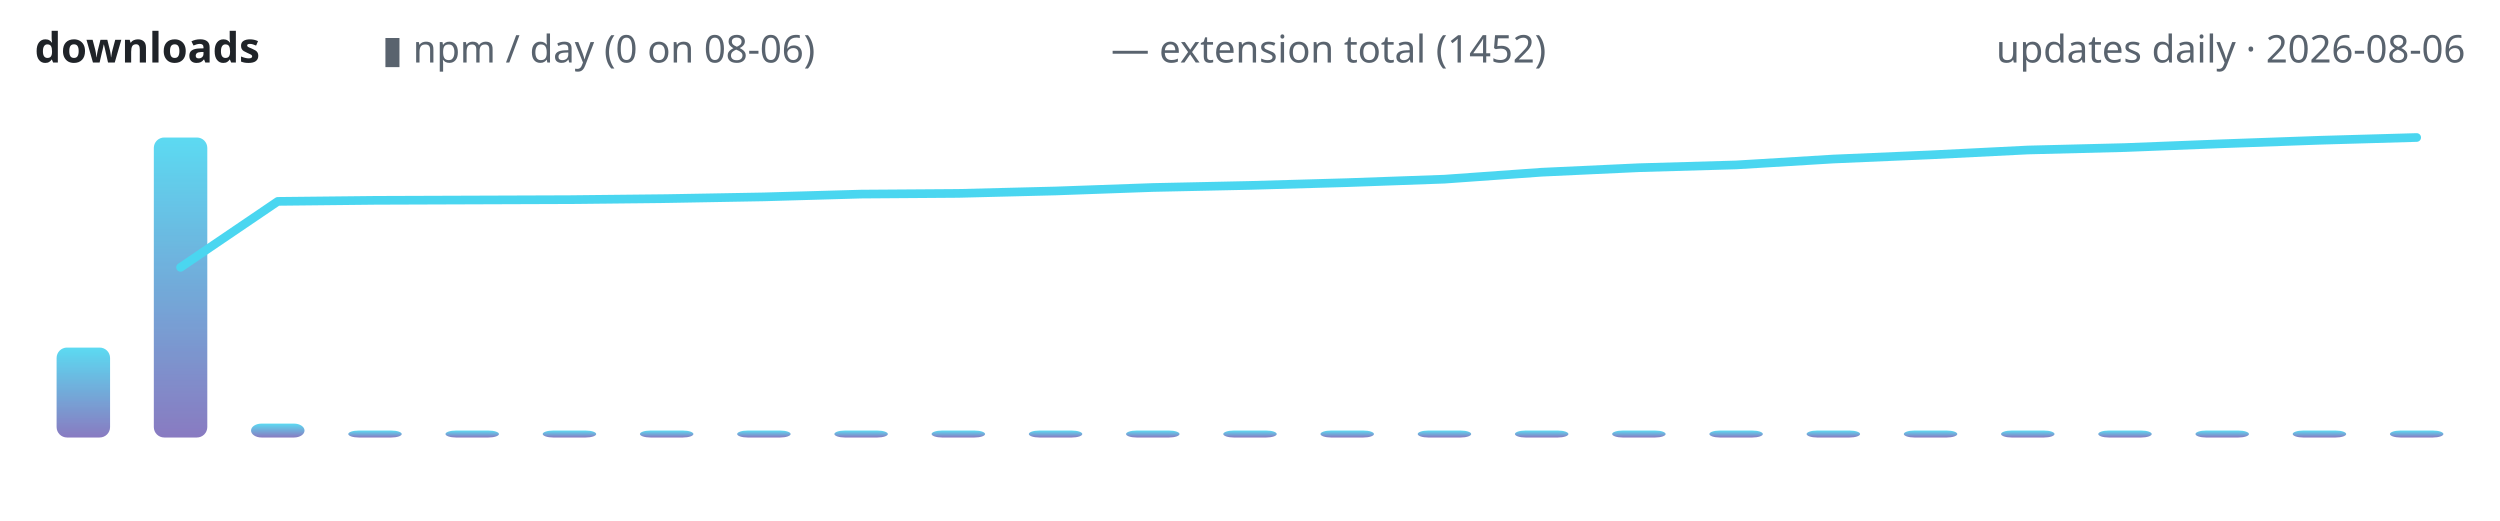
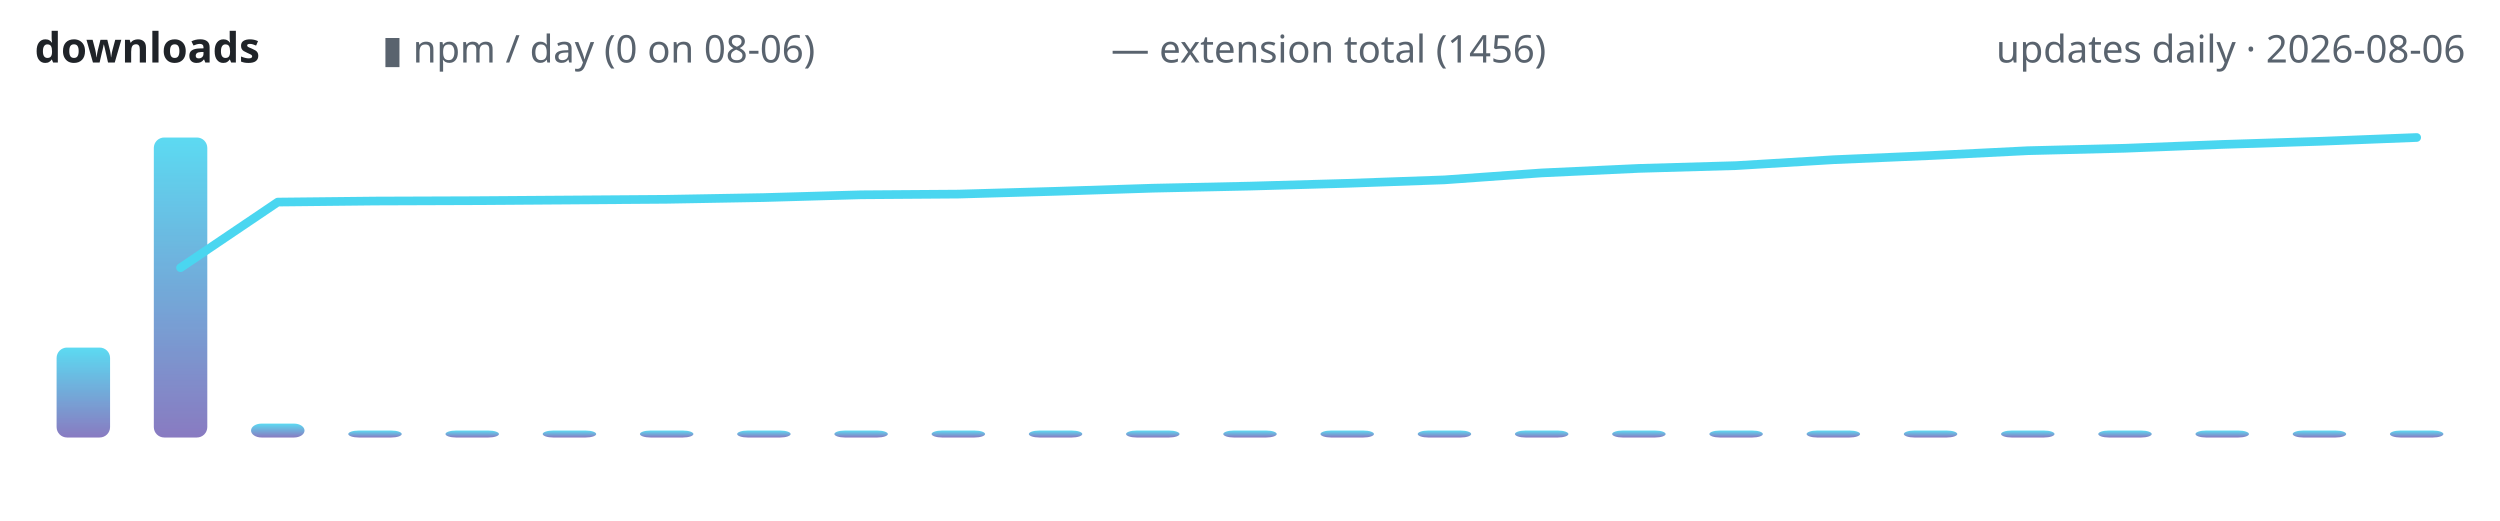
<svg xmlns="http://www.w3.org/2000/svg" width="720" height="150" viewBox="0 0 720 150" role="img" aria-label="lodestone downloads over time">
  <defs>
    <linearGradient id="g" x1="0" y1="1" x2="0" y2="0">
      <stop offset="0" stop-color="#7c6cba" />
      <stop offset="1" stop-color="#4ad6f0" />
    </linearGradient>
  </defs>
  <text x="10" y="18" font-family="ui-sans-serif,system-ui,sans-serif" font-size="12" font-weight="600" fill="#1f2328" text-anchor="start">downloads</text>
  <text x="110" y="18" font-family="ui-sans-serif,system-ui,sans-serif" font-size="11" font-weight="400" fill="#59636e" text-anchor="start">▮ npm / day (0 on 08-06)</text>
-   <text x="320" y="18" font-family="ui-sans-serif,system-ui,sans-serif" font-size="11" font-weight="400" fill="#59636e" text-anchor="start">— extension total (1452)</text>
+   <text x="320" y="18" font-family="ui-sans-serif,system-ui,sans-serif" font-size="11" font-weight="400" fill="#59636e" text-anchor="start">— extension total (1456)</text>
  <text x="710" y="18" font-family="ui-sans-serif,system-ui,sans-serif" font-size="11" font-weight="400" fill="#59636e" text-anchor="end">updates daily · 2026-08-06</text>
  <rect x="16.3" y="100.1" width="15.4" height="25.9" rx="3" fill="url(#g)" opacity="0.9" />
  <rect x="44.3" y="39.6" width="15.4" height="86.4" rx="3" fill="url(#g)" opacity="0.9" />
  <rect x="72.3" y="122.0" width="15.4" height="4.0" rx="3" fill="url(#g)" opacity="0.9" />
  <rect x="100.3" y="124.0" width="15.4" height="2.0" rx="3" fill="url(#g)" opacity="0.9" />
  <rect x="128.3" y="124.0" width="15.4" height="2.0" rx="3" fill="url(#g)" opacity="0.9" />
  <rect x="156.3" y="124.0" width="15.4" height="2.0" rx="3" fill="url(#g)" opacity="0.9" />
  <rect x="184.3" y="124.0" width="15.4" height="2.0" rx="3" fill="url(#g)" opacity="0.9" />
  <rect x="212.3" y="124.0" width="15.4" height="2.0" rx="3" fill="url(#g)" opacity="0.9" />
  <rect x="240.3" y="124.0" width="15.4" height="2.0" rx="3" fill="url(#g)" opacity="0.9" />
  <rect x="268.3" y="124.0" width="15.4" height="2.0" rx="3" fill="url(#g)" opacity="0.9" />
  <rect x="296.3" y="124.0" width="15.4" height="2.0" rx="3" fill="url(#g)" opacity="0.9" />
  <rect x="324.3" y="124.0" width="15.4" height="2.0" rx="3" fill="url(#g)" opacity="0.9" />
  <rect x="352.3" y="124.0" width="15.4" height="2.0" rx="3" fill="url(#g)" opacity="0.9" />
  <rect x="380.3" y="124.0" width="15.4" height="2.0" rx="3" fill="url(#g)" opacity="0.9" />
  <rect x="408.3" y="124.0" width="15.4" height="2.0" rx="3" fill="url(#g)" opacity="0.9" />
  <rect x="436.3" y="124.0" width="15.4" height="2.0" rx="3" fill="url(#g)" opacity="0.9" />
  <rect x="464.3" y="124.0" width="15.4" height="2.0" rx="3" fill="url(#g)" opacity="0.9" />
  <rect x="492.3" y="124.0" width="15.4" height="2.0" rx="3" fill="url(#g)" opacity="0.9" />
  <rect x="520.3" y="124.0" width="15.4" height="2.0" rx="3" fill="url(#g)" opacity="0.9" />
  <rect x="548.3" y="124.0" width="15.4" height="2.0" rx="3" fill="url(#g)" opacity="0.9" />
  <rect x="576.3" y="124.0" width="15.4" height="2.0" rx="3" fill="url(#g)" opacity="0.9" />
  <rect x="604.3" y="124.0" width="15.4" height="2.0" rx="3" fill="url(#g)" opacity="0.9" />
  <rect x="632.3" y="124.0" width="15.4" height="2.0" rx="3" fill="url(#g)" opacity="0.9" />
  <rect x="660.3" y="124.0" width="15.4" height="2.0" rx="3" fill="url(#g)" opacity="0.9" />
  <rect x="688.3" y="124.0" width="15.4" height="2.0" rx="3" fill="url(#g)" opacity="0.9" />
-   <polyline points="52.0,77.0 80.0,58.0 108.0,57.7 136.0,57.6 164.0,57.5 192.0,57.2 220.0,56.7 248.0,55.9 276.0,55.7 304.0,55.0 332.0,54.0 360.0,53.4 388.0,52.6 416.0,51.6 444.0,49.6 472.0,48.3 500.0,47.5 528.0,45.8 556.0,44.6 584.0,43.2 612.0,42.5 640.0,41.4 668.0,40.4 696.0,39.6" fill="none" stroke="#4ad6f0" stroke-width="2.5" stroke-linecap="round" stroke-linejoin="round" />
+   <polyline points="52.0,77.1 80.0,58.2 108.0,57.9 136.0,57.8 164.0,57.6 192.0,57.4 220.0,56.9 248.0,56.1 276.0,55.9 304.0,55.1 332.0,54.2 360.0,53.6 388.0,52.8 416.0,51.8 444.0,49.8 472.0,48.5 500.0,47.7 528.0,46.0 556.0,44.8 584.0,43.4 612.0,42.7 640.0,41.6 668.0,40.7 696.0,39.6" fill="none" stroke="#4ad6f0" stroke-width="2.5" stroke-linecap="round" stroke-linejoin="round" />
</svg>
